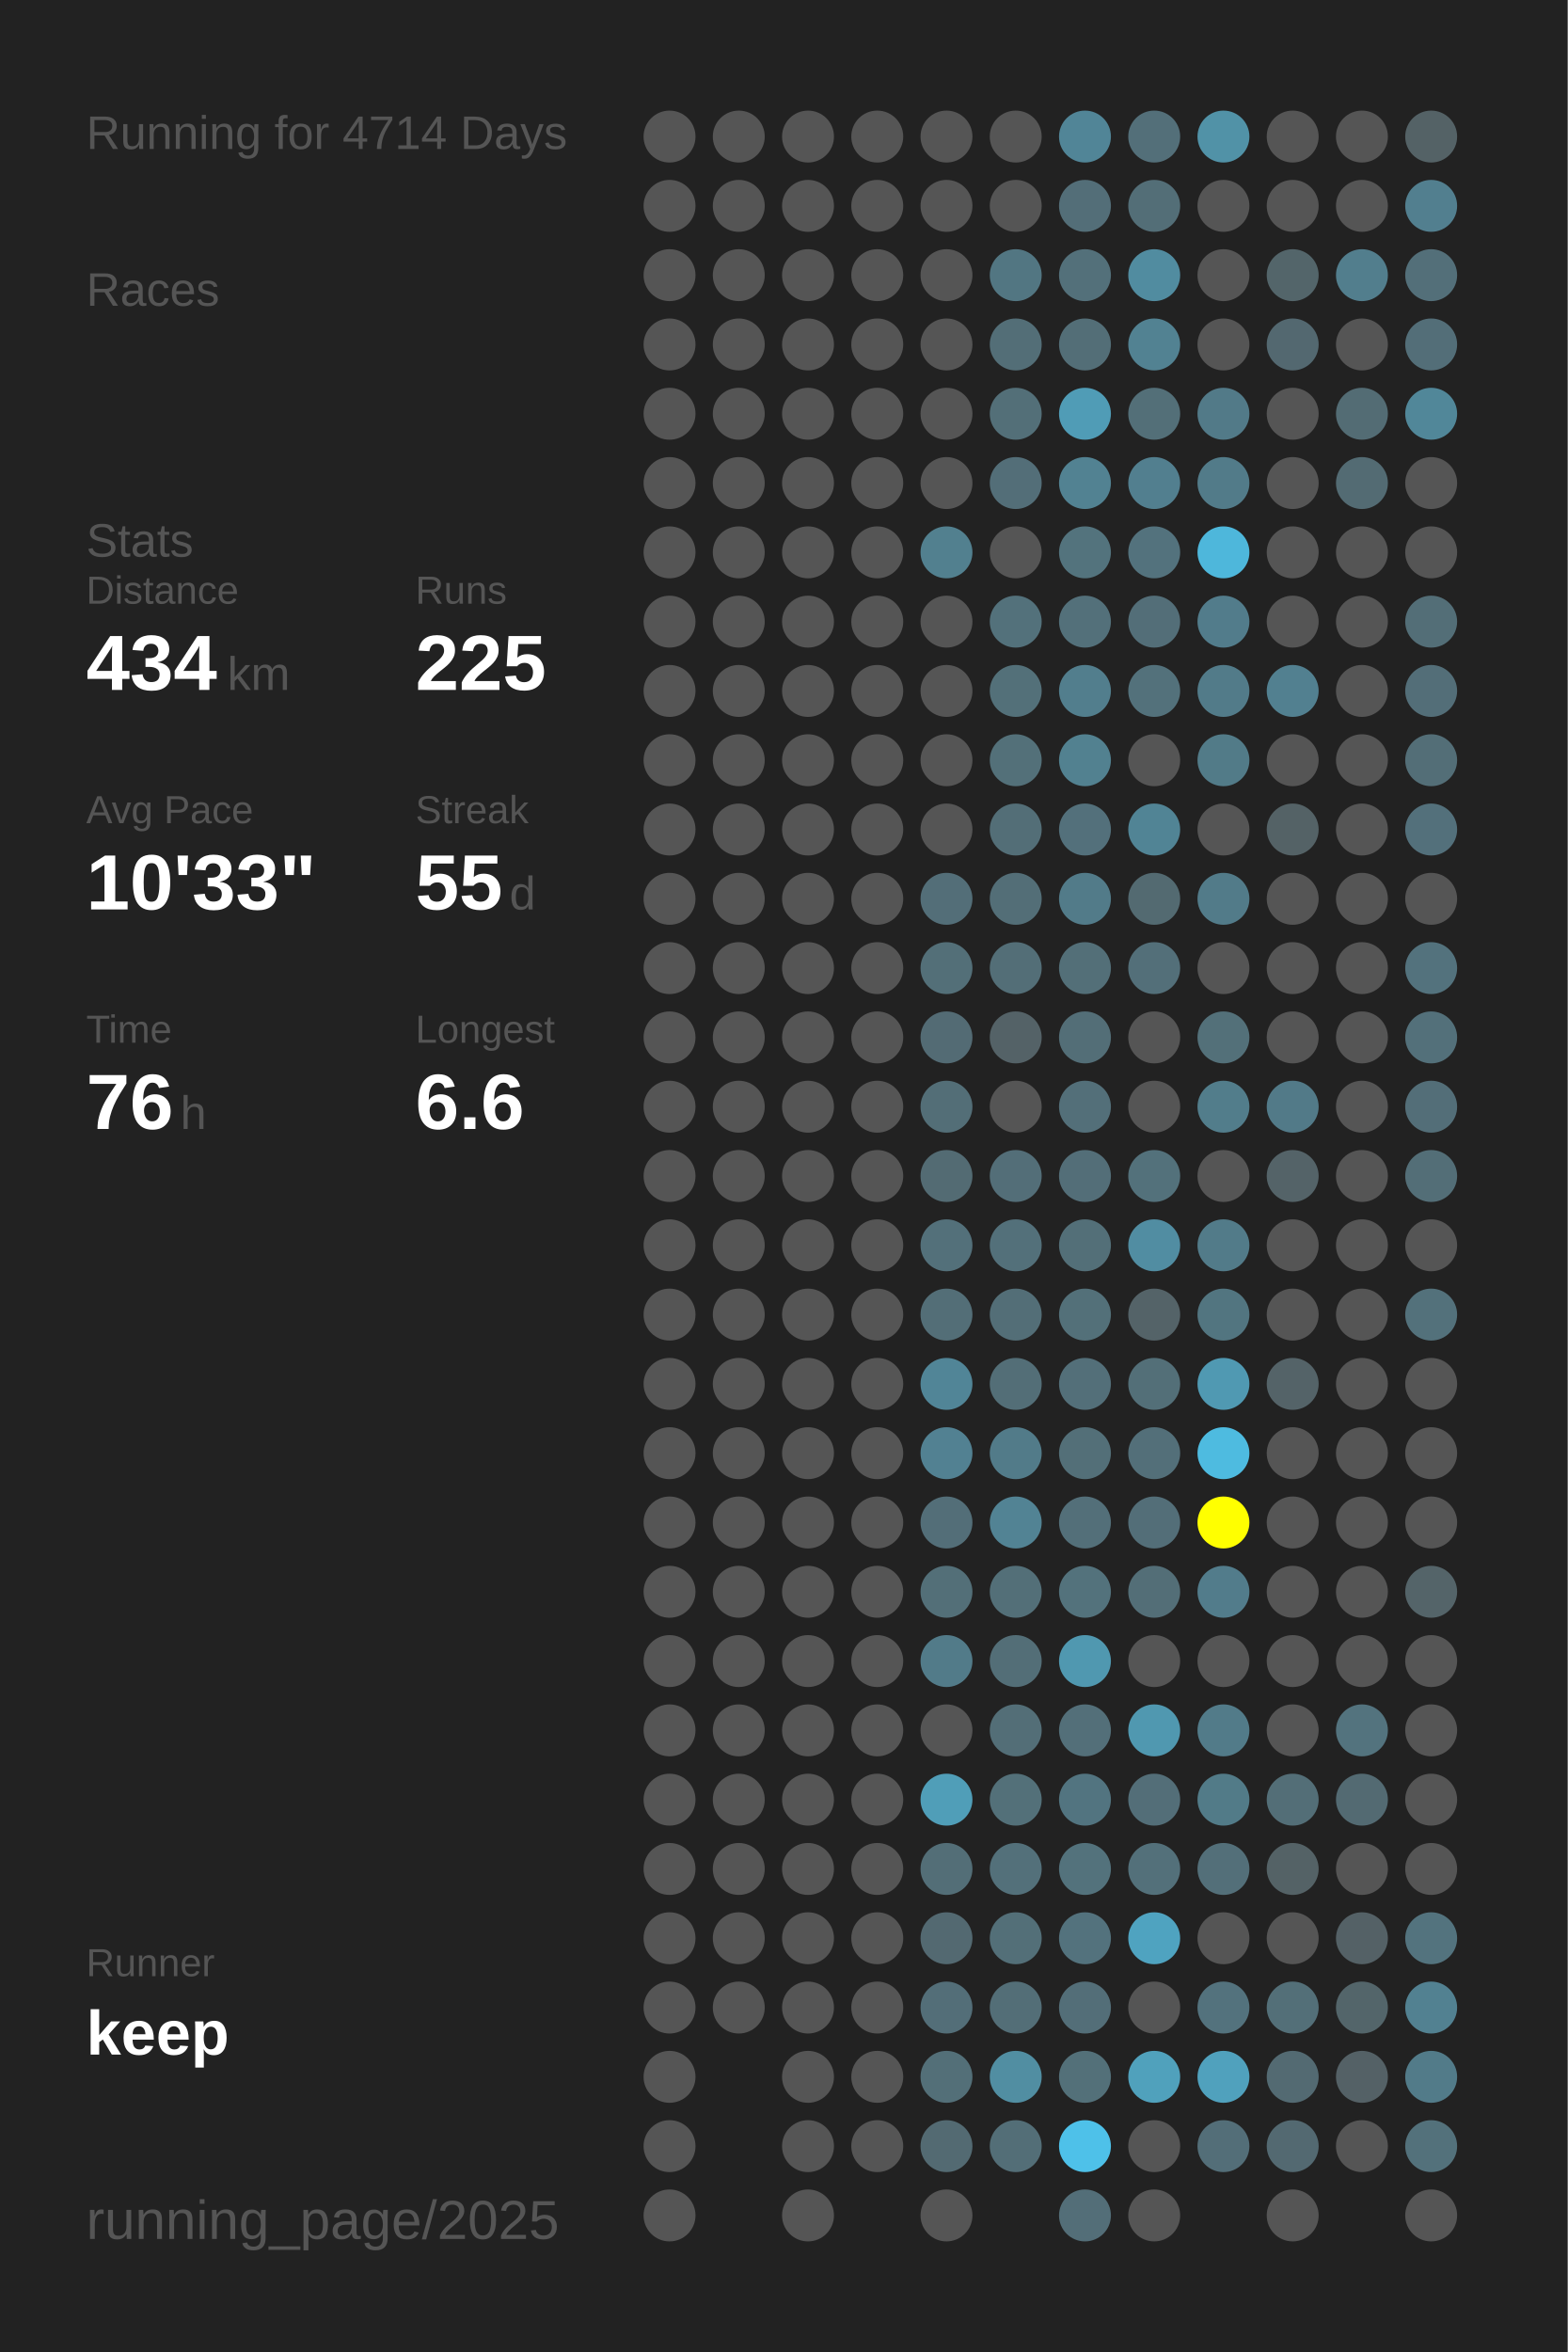
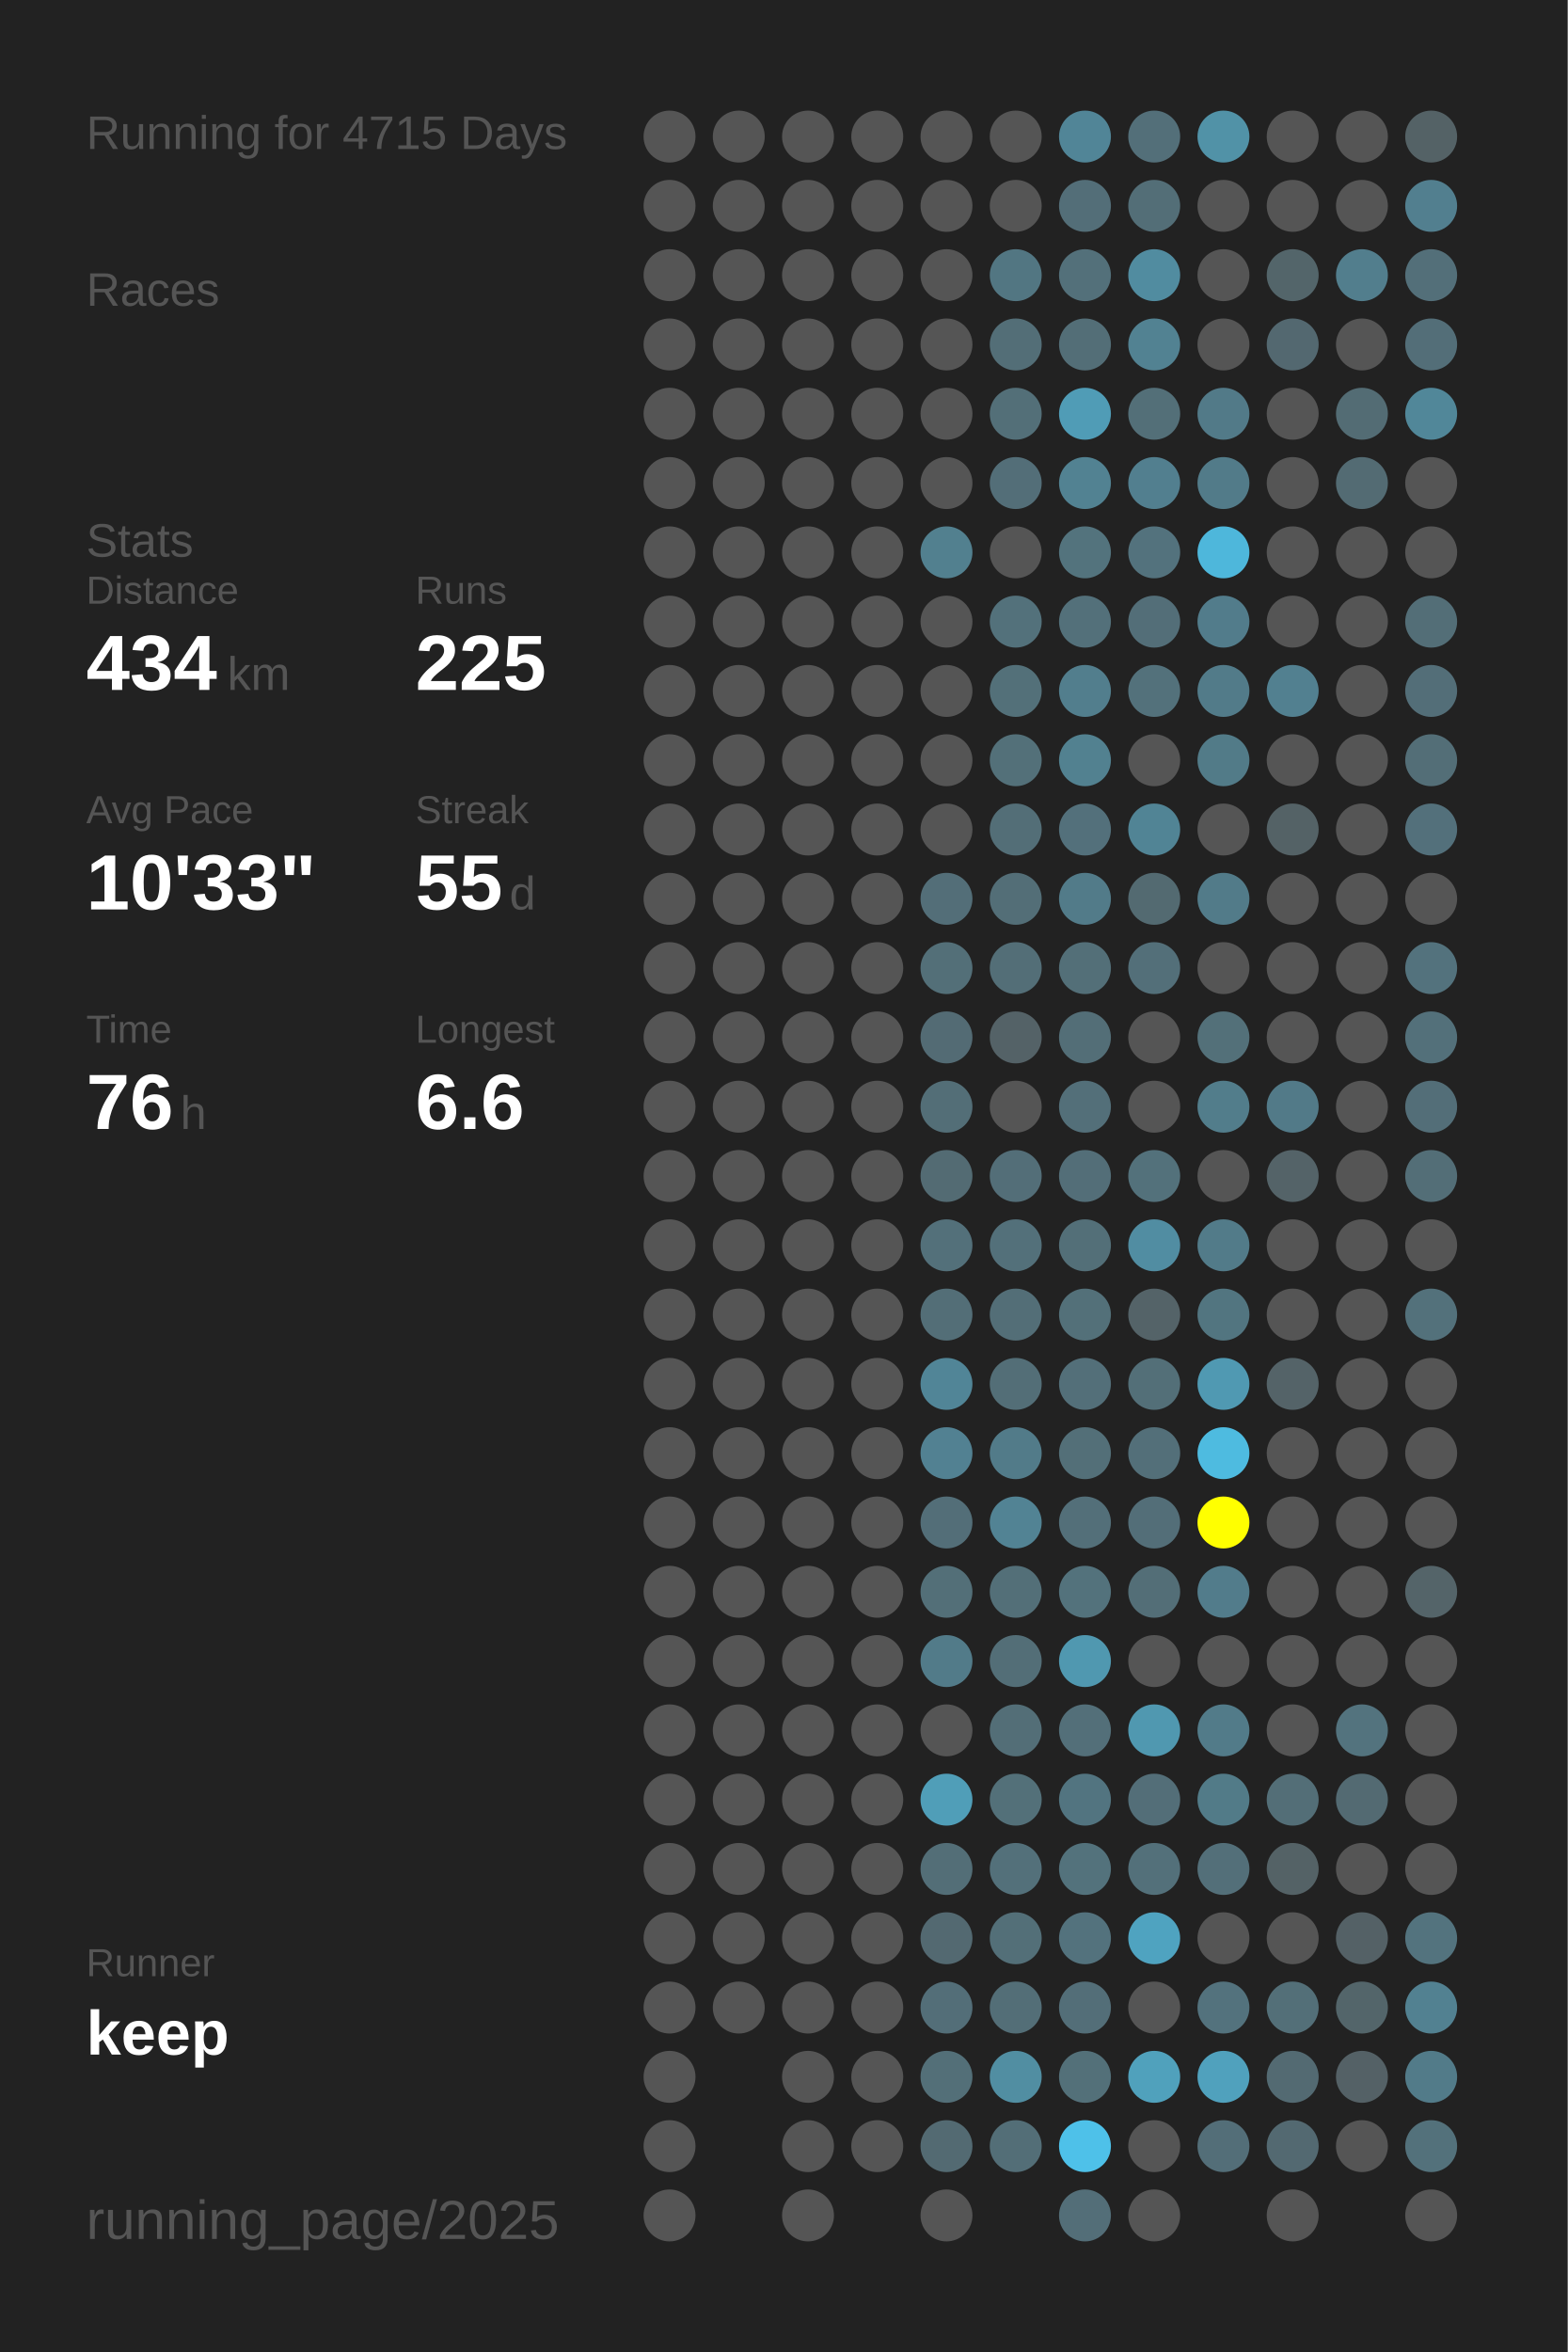
<svg xmlns="http://www.w3.org/2000/svg" baseProfile="full" height="300mm" version="1.1" viewBox="0,0,200,300" width="200mm">
  <defs />
  <rect fill="#222222" height="300" width="200" x="0" y="0" />
-   <text fill="#555555" style="font-size:6px; font-family:Arial;" x="11" y="19">Running for 4714 Days</text>
+   <text fill="#555555" style="font-size:6px; font-family:Arial;" x="11" y="19">Running for 4715 Days</text>
  <text fill="#555555" style="font-size:6px; font-family:Arial;" x="11" y="39">Races</text>
  <text fill="#555555" style="font-size:6px; font-family:Arial;" x="11" y="71">Stats</text>
  <text fill="#555555" style="font-size:5px; font-family:Arial;" x="11" y="77">Distance</text>
  <text fill="#FFFFFF" style="font-size:10px; font-family:Arial; font-weight:bold;" x="11" y="88">434</text>
  <text fill="#555555" style="font-size:6px; font-family:Arial;" x="29" y="88">km</text>
  <text fill="#555555" style="font-size:5px; font-family:Arial;" x="53" y="77">Runs</text>
  <text fill="#FFFFFF" style="font-size:10px; font-family:Arial; font-weight:bold;" x="53" y="88">225</text>
  <text fill="#555555" style="font-size:5px; font-family:Arial;" x="11" y="105">Avg Pace</text>
  <text fill="#FFFFFF" style="font-size:10px; font-family:Arial; font-weight:bold;" x="11" y="116">10'33"</text>
  <text fill="#555555" style="font-size:5px; font-family:Arial;" x="53" y="105">Streak</text>
  <text fill="#FFFFFF" style="font-size:10px; font-family:Arial; font-weight:bold;" x="53" y="116">55</text>
  <text fill="#555555" style="font-size:6px; font-family:Arial;" x="65" y="116">d</text>
  <text fill="#555555" style="font-size:5px; font-family:Arial;" x="11" y="133">Time</text>
  <text fill="#FFFFFF" style="font-size:10px; font-family:Arial; font-weight:bold;" x="11" y="144">76</text>
  <text fill="#555555" style="font-size:6px; font-family:Arial;" x="23" y="144">h</text>
  <text fill="#555555" style="font-size:5px; font-family:Arial;" x="53" y="133">Longest</text>
  <text fill="#FFFFFF" style="font-size:10px; font-family:Arial; font-weight:bold;" x="53" y="144">6.6</text>
  <text fill="#555555" style="font-size:5px; font-family:Arial;" x="11" y="252.065">Runner</text>
  <text fill="#FFFFFF" style="font-size:8px; font-family:Arial; font-weight:bold;" x="11" y="262.065">keep</text>
  <text fill="#555555" style="font-size:7px; font-family:Arial;" x="11" y="285.581">running_page/2025</text>
  <circle cx="85.417" cy="17.419" fill="#555555" r="3.312" />
  <circle cx="85.417" cy="26.258" fill="#555555" r="3.312" />
  <circle cx="85.417" cy="35.097" fill="#555555" r="3.312" />
  <circle cx="85.417" cy="43.935" fill="#555555" r="3.312" />
  <circle cx="85.417" cy="52.774" fill="#555555" r="3.312" />
  <circle cx="85.417" cy="61.613" fill="#555555" r="3.312" />
  <circle cx="85.417" cy="70.452" fill="#555555" r="3.312" />
  <circle cx="85.417" cy="79.29" fill="#555555" r="3.312" />
  <circle cx="85.417" cy="88.129" fill="#555555" r="3.312" />
  <circle cx="85.417" cy="96.968" fill="#555555" r="3.312" />
  <circle cx="85.417" cy="105.806" fill="#555555" r="3.312" />
  <circle cx="85.417" cy="114.645" fill="#555555" r="3.312" />
  <circle cx="85.417" cy="123.484" fill="#555555" r="3.312" />
  <circle cx="85.417" cy="132.323" fill="#555555" r="3.312" />
  <circle cx="85.417" cy="141.161" fill="#555555" r="3.312" />
  <circle cx="85.417" cy="150" fill="#555555" r="3.312" />
  <circle cx="85.417" cy="158.839" fill="#555555" r="3.312" />
  <circle cx="85.417" cy="167.677" fill="#555555" r="3.312" />
  <circle cx="85.417" cy="176.516" fill="#555555" r="3.312" />
  <circle cx="85.417" cy="185.355" fill="#555555" r="3.312" />
  <circle cx="85.417" cy="194.194" fill="#555555" r="3.312" />
  <circle cx="85.417" cy="203.032" fill="#555555" r="3.312" />
  <circle cx="85.417" cy="211.871" fill="#555555" r="3.312" />
  <circle cx="85.417" cy="220.71" fill="#555555" r="3.312" />
  <circle cx="85.417" cy="229.548" fill="#555555" r="3.312" />
  <circle cx="85.417" cy="238.387" fill="#555555" r="3.312" />
  <circle cx="85.417" cy="247.226" fill="#555555" r="3.312" />
  <circle cx="85.417" cy="256.065" fill="#555555" r="3.312" />
  <circle cx="85.417" cy="264.903" fill="#555555" r="3.312" />
  <circle cx="85.417" cy="273.742" fill="#555555" r="3.312" />
  <circle cx="85.417" cy="282.581" fill="#555555" r="3.312" />
  <circle cx="94.25" cy="17.419" fill="#555555" r="3.312" />
  <circle cx="94.25" cy="26.258" fill="#555555" r="3.312" />
  <circle cx="94.25" cy="35.097" fill="#555555" r="3.312" />
  <circle cx="94.25" cy="43.935" fill="#555555" r="3.312" />
  <circle cx="94.25" cy="52.774" fill="#555555" r="3.312" />
  <circle cx="94.25" cy="61.613" fill="#555555" r="3.312" />
  <circle cx="94.25" cy="70.452" fill="#555555" r="3.312" />
  <circle cx="94.25" cy="79.29" fill="#555555" r="3.312" />
  <circle cx="94.25" cy="88.129" fill="#555555" r="3.312" />
  <circle cx="94.25" cy="96.968" fill="#555555" r="3.312" />
  <circle cx="94.25" cy="105.806" fill="#555555" r="3.312" />
  <circle cx="94.25" cy="114.645" fill="#555555" r="3.312" />
  <circle cx="94.25" cy="123.484" fill="#555555" r="3.312" />
  <circle cx="94.25" cy="132.323" fill="#555555" r="3.312" />
  <circle cx="94.25" cy="141.161" fill="#555555" r="3.312" />
  <circle cx="94.25" cy="150" fill="#555555" r="3.312" />
  <circle cx="94.25" cy="158.839" fill="#555555" r="3.312" />
  <circle cx="94.25" cy="167.677" fill="#555555" r="3.312" />
  <circle cx="94.25" cy="176.516" fill="#555555" r="3.312" />
  <circle cx="94.25" cy="185.355" fill="#555555" r="3.312" />
  <circle cx="94.25" cy="194.194" fill="#555555" r="3.312" />
  <circle cx="94.25" cy="203.032" fill="#555555" r="3.312" />
  <circle cx="94.25" cy="211.871" fill="#555555" r="3.312" />
  <circle cx="94.25" cy="220.71" fill="#555555" r="3.312" />
  <circle cx="94.25" cy="229.548" fill="#555555" r="3.312" />
  <circle cx="94.25" cy="238.387" fill="#555555" r="3.312" />
  <circle cx="94.25" cy="247.226" fill="#555555" r="3.312" />
  <circle cx="94.25" cy="256.065" fill="#555555" r="3.312" />
  <circle cx="103.083" cy="17.419" fill="#555555" r="3.312" />
  <circle cx="103.083" cy="26.258" fill="#555555" r="3.312" />
  <circle cx="103.083" cy="35.097" fill="#555555" r="3.312" />
  <circle cx="103.083" cy="43.935" fill="#555555" r="3.312" />
  <circle cx="103.083" cy="52.774" fill="#555555" r="3.312" />
  <circle cx="103.083" cy="61.613" fill="#555555" r="3.312" />
  <circle cx="103.083" cy="70.452" fill="#555555" r="3.312" />
  <circle cx="103.083" cy="79.29" fill="#555555" r="3.312" />
  <circle cx="103.083" cy="88.129" fill="#555555" r="3.312" />
  <circle cx="103.083" cy="96.968" fill="#555555" r="3.312" />
  <circle cx="103.083" cy="105.806" fill="#555555" r="3.312" />
  <circle cx="103.083" cy="114.645" fill="#555555" r="3.312" />
  <circle cx="103.083" cy="123.484" fill="#555555" r="3.312" />
  <circle cx="103.083" cy="132.323" fill="#555555" r="3.312" />
  <circle cx="103.083" cy="141.161" fill="#555555" r="3.312" />
  <circle cx="103.083" cy="150" fill="#555555" r="3.312" />
  <circle cx="103.083" cy="158.839" fill="#555555" r="3.312" />
  <circle cx="103.083" cy="167.677" fill="#555555" r="3.312" />
  <circle cx="103.083" cy="176.516" fill="#555555" r="3.312" />
  <circle cx="103.083" cy="185.355" fill="#555555" r="3.312" />
  <circle cx="103.083" cy="194.194" fill="#555555" r="3.312" />
  <circle cx="103.083" cy="203.032" fill="#555555" r="3.312" />
  <circle cx="103.083" cy="211.871" fill="#555555" r="3.312" />
  <circle cx="103.083" cy="220.71" fill="#555555" r="3.312" />
  <circle cx="103.083" cy="229.548" fill="#555555" r="3.312" />
  <circle cx="103.083" cy="238.387" fill="#555555" r="3.312" />
  <circle cx="103.083" cy="247.226" fill="#555555" r="3.312" />
  <circle cx="103.083" cy="256.065" fill="#555555" r="3.312" />
  <circle cx="103.083" cy="264.903" fill="#555555" r="3.312" />
  <circle cx="103.083" cy="273.742" fill="#555555" r="3.312" />
  <circle cx="103.083" cy="282.581" fill="#555555" r="3.312" />
  <circle cx="111.917" cy="17.419" fill="#555555" r="3.312" />
  <circle cx="111.917" cy="26.258" fill="#555555" r="3.312" />
  <circle cx="111.917" cy="35.097" fill="#555555" r="3.312" />
  <circle cx="111.917" cy="43.935" fill="#555555" r="3.312" />
  <circle cx="111.917" cy="52.774" fill="#555555" r="3.312" />
  <circle cx="111.917" cy="61.613" fill="#555555" r="3.312" />
  <circle cx="111.917" cy="70.452" fill="#555555" r="3.312" />
  <circle cx="111.917" cy="79.29" fill="#555555" r="3.312" />
  <circle cx="111.917" cy="88.129" fill="#555555" r="3.312" />
  <circle cx="111.917" cy="96.968" fill="#555555" r="3.312" />
  <circle cx="111.917" cy="105.806" fill="#555555" r="3.312" />
  <circle cx="111.917" cy="114.645" fill="#555555" r="3.312" />
  <circle cx="111.917" cy="123.484" fill="#555555" r="3.312" />
  <circle cx="111.917" cy="132.323" fill="#555555" r="3.312" />
  <circle cx="111.917" cy="141.161" fill="#555555" r="3.312" />
  <circle cx="111.917" cy="150" fill="#555555" r="3.312" />
  <circle cx="111.917" cy="158.839" fill="#555555" r="3.312" />
  <circle cx="111.917" cy="167.677" fill="#555555" r="3.312" />
  <circle cx="111.917" cy="176.516" fill="#555555" r="3.312" />
  <circle cx="111.917" cy="185.355" fill="#555555" r="3.312" />
  <circle cx="111.917" cy="194.194" fill="#555555" r="3.312" />
  <circle cx="111.917" cy="203.032" fill="#555555" r="3.312" />
  <circle cx="111.917" cy="211.871" fill="#555555" r="3.312" />
  <circle cx="111.917" cy="220.71" fill="#555555" r="3.312" />
  <circle cx="111.917" cy="229.548" fill="#555555" r="3.312" />
  <circle cx="111.917" cy="238.387" fill="#555555" r="3.312" />
  <circle cx="111.917" cy="247.226" fill="#555555" r="3.312" />
  <circle cx="111.917" cy="256.065" fill="#555555" r="3.312" />
  <circle cx="111.917" cy="264.903" fill="#555555" r="3.312" />
  <circle cx="111.917" cy="273.742" fill="#555555" r="3.312" />
  <circle cx="120.75" cy="17.419" fill="#555555" r="3.312" />
  <circle cx="120.75" cy="26.258" fill="#555555" r="3.312" />
  <circle cx="120.75" cy="35.097" fill="#555555" r="3.312" />
  <circle cx="120.75" cy="43.935" fill="#555555" r="3.312" />
  <circle cx="120.75" cy="52.774" fill="#555555" r="3.312" />
  <circle cx="120.75" cy="61.613" fill="#555555" r="3.312" />
  <circle cx="120.75" cy="70.452" fill="#52808f" r="3.312" />
  <circle cx="120.75" cy="79.29" fill="#555555" r="3.312" />
  <circle cx="120.75" cy="88.129" fill="#555555" r="3.312" />
  <circle cx="120.75" cy="96.968" fill="#555555" r="3.312" />
  <circle cx="120.75" cy="105.806" fill="#555555" r="3.312" />
  <circle cx="120.75" cy="114.645" fill="#536e78" r="3.312" />
  <circle cx="120.75" cy="123.484" fill="#536f78" r="3.312" />
  <circle cx="120.75" cy="132.323" fill="#536b74" r="3.312" />
  <circle cx="120.75" cy="141.161" fill="#536e77" r="3.312" />
  <circle cx="120.75" cy="150" fill="#536b73" r="3.312" />
  <circle cx="120.75" cy="158.839" fill="#53707a" r="3.312" />
  <circle cx="120.75" cy="167.677" fill="#536e77" r="3.312" />
  <circle cx="120.75" cy="176.516" fill="#518597" r="3.312" />
  <circle cx="120.75" cy="185.355" fill="#528192" r="3.312" />
  <circle cx="120.75" cy="194.194" fill="#536e78" r="3.312" />
  <circle cx="120.75" cy="203.032" fill="#536f78" r="3.312" />
  <circle cx="120.75" cy="211.871" fill="#527b89" r="3.312" />
  <circle cx="120.75" cy="220.71" fill="#555555" r="3.312" />
  <circle cx="120.75" cy="229.548" fill="#509eb8" r="3.312" />
  <circle cx="120.75" cy="238.387" fill="#536e77" r="3.312" />
  <circle cx="120.75" cy="247.226" fill="#536971" r="3.312" />
  <circle cx="120.75" cy="256.065" fill="#536e78" r="3.312" />
  <circle cx="120.75" cy="264.903" fill="#536f78" r="3.312" />
  <circle cx="120.75" cy="273.742" fill="#536a72" r="3.312" />
  <circle cx="120.75" cy="282.581" fill="#555555" r="3.312" />
  <circle cx="129.583" cy="17.419" fill="#555555" r="3.312" />
  <circle cx="129.583" cy="26.258" fill="#555555" r="3.312" />
  <circle cx="129.583" cy="35.097" fill="#527682" r="3.312" />
  <circle cx="129.583" cy="43.935" fill="#536e77" r="3.312" />
  <circle cx="129.583" cy="52.774" fill="#536f78" r="3.312" />
  <circle cx="129.583" cy="61.613" fill="#536e78" r="3.312" />
  <circle cx="129.583" cy="70.452" fill="#555555" r="3.312" />
  <circle cx="129.583" cy="79.29" fill="#53717b" r="3.312" />
  <circle cx="129.583" cy="88.129" fill="#537079" r="3.312" />
  <circle cx="129.583" cy="96.968" fill="#537079" r="3.312" />
  <circle cx="129.583" cy="105.806" fill="#536e77" r="3.312" />
  <circle cx="129.583" cy="114.645" fill="#536e77" r="3.312" />
  <circle cx="129.583" cy="123.484" fill="#536e77" r="3.312" />
  <circle cx="129.583" cy="132.323" fill="#546267" r="3.312" />
  <circle cx="129.583" cy="141.161" fill="#555555" r="3.312" />
  <circle cx="129.583" cy="150" fill="#536e78" r="3.312" />
  <circle cx="129.583" cy="158.839" fill="#53707a" r="3.312" />
  <circle cx="129.583" cy="167.677" fill="#536e77" r="3.312" />
  <circle cx="129.583" cy="176.516" fill="#536e77" r="3.312" />
  <circle cx="129.583" cy="185.355" fill="#527b89" r="3.312" />
  <circle cx="129.583" cy="194.194" fill="#528394" r="3.312" />
  <circle cx="129.583" cy="203.032" fill="#536f78" r="3.312" />
  <circle cx="129.583" cy="211.871" fill="#536e77" r="3.312" />
  <circle cx="129.583" cy="220.71" fill="#536e77" r="3.312" />
  <circle cx="129.583" cy="229.548" fill="#537079" r="3.312" />
  <circle cx="129.583" cy="238.387" fill="#53707a" r="3.312" />
  <circle cx="129.583" cy="247.226" fill="#536f78" r="3.312" />
  <circle cx="129.583" cy="256.065" fill="#536e77" r="3.312" />
  <circle cx="129.583" cy="264.903" fill="#518ea2" r="3.312" />
  <circle cx="129.583" cy="273.742" fill="#536e77" r="3.312" />
  <circle cx="138.417" cy="17.419" fill="#518597" r="3.312" />
  <circle cx="138.417" cy="26.258" fill="#536e78" r="3.312" />
  <circle cx="138.417" cy="35.097" fill="#53707a" r="3.312" />
  <circle cx="138.417" cy="43.935" fill="#536e77" r="3.312" />
  <circle cx="138.417" cy="52.774" fill="#509cb6" r="3.312" />
  <circle cx="138.417" cy="61.613" fill="#528292" r="3.312" />
  <circle cx="138.417" cy="70.452" fill="#53737d" r="3.312" />
  <circle cx="138.417" cy="79.29" fill="#53707a" r="3.312" />
  <circle cx="138.417" cy="88.129" fill="#527e8d" r="3.312" />
  <circle cx="138.417" cy="96.968" fill="#528190" r="3.312" />
  <circle cx="138.417" cy="105.806" fill="#53707b" r="3.312" />
  <circle cx="138.417" cy="114.645" fill="#527b89" r="3.312" />
  <circle cx="138.417" cy="123.484" fill="#536f78" r="3.312" />
  <circle cx="138.417" cy="132.323" fill="#536e77" r="3.312" />
  <circle cx="138.417" cy="141.161" fill="#536f79" r="3.312" />
  <circle cx="138.417" cy="150" fill="#536e78" r="3.312" />
  <circle cx="138.417" cy="158.839" fill="#536f78" r="3.312" />
  <circle cx="138.417" cy="167.677" fill="#537079" r="3.312" />
  <circle cx="138.417" cy="176.516" fill="#536f79" r="3.312" />
  <circle cx="138.417" cy="185.355" fill="#536f78" r="3.312" />
  <circle cx="138.417" cy="194.194" fill="#536f79" r="3.312" />
  <circle cx="138.417" cy="203.032" fill="#53727c" r="3.312" />
  <circle cx="138.417" cy="211.871" fill="#5098b0" r="3.312" />
  <circle cx="138.417" cy="220.71" fill="#536f79" r="3.312" />
  <circle cx="138.417" cy="229.548" fill="#527480" r="3.312" />
  <circle cx="138.417" cy="238.387" fill="#53727c" r="3.312" />
  <circle cx="138.417" cy="247.226" fill="#53727d" r="3.312" />
  <circle cx="138.417" cy="256.065" fill="#536e78" r="3.312" />
  <circle cx="138.417" cy="264.903" fill="#537079" r="3.312" />
  <circle cx="138.417" cy="273.742" fill="#4ec1e9" r="3.312" />
  <circle cx="138.417" cy="282.581" fill="#536e78" r="3.312" />
  <circle cx="147.25" cy="17.419" fill="#536f79" r="3.312" />
  <circle cx="147.25" cy="26.258" fill="#536e77" r="3.312" />
  <circle cx="147.25" cy="35.097" fill="#518ca0" r="3.312" />
  <circle cx="147.25" cy="43.935" fill="#528292" r="3.312" />
  <circle cx="147.25" cy="52.774" fill="#536f78" r="3.312" />
  <circle cx="147.25" cy="61.613" fill="#527f8f" r="3.312" />
  <circle cx="147.25" cy="70.452" fill="#53727d" r="3.312" />
  <circle cx="147.25" cy="79.29" fill="#536e78" r="3.312" />
  <circle cx="147.25" cy="88.129" fill="#53717b" r="3.312" />
  <circle cx="147.25" cy="96.968" fill="#555555" r="3.312" />
  <circle cx="147.25" cy="105.806" fill="#518495" r="3.312" />
  <circle cx="147.25" cy="114.645" fill="#536a71" r="3.312" />
  <circle cx="147.25" cy="123.484" fill="#536f79" r="3.312" />
  <circle cx="147.25" cy="132.323" fill="#555555" r="3.312" />
  <circle cx="147.25" cy="141.161" fill="#555555" r="3.312" />
  <circle cx="147.25" cy="150" fill="#53717b" r="3.312" />
  <circle cx="147.25" cy="158.839" fill="#518da2" r="3.312" />
  <circle cx="147.25" cy="167.677" fill="#546368" r="3.312" />
  <circle cx="147.25" cy="176.516" fill="#536f78" r="3.312" />
  <circle cx="147.25" cy="185.355" fill="#536f79" r="3.312" />
  <circle cx="147.25" cy="194.194" fill="#536e78" r="3.312" />
  <circle cx="147.25" cy="203.032" fill="#536e77" r="3.312" />
  <circle cx="147.25" cy="211.871" fill="#555555" r="3.312" />
  <circle cx="147.25" cy="220.71" fill="#5098b0" r="3.312" />
  <circle cx="147.25" cy="229.548" fill="#536e78" r="3.312" />
  <circle cx="147.25" cy="238.387" fill="#53707a" r="3.312" />
  <circle cx="147.25" cy="247.226" fill="#4fa3c0" r="3.312" />
  <circle cx="147.25" cy="256.065" fill="#555555" r="3.312" />
  <circle cx="147.25" cy="264.903" fill="#50a1bc" r="3.312" />
  <circle cx="147.25" cy="273.742" fill="#555555" r="3.312" />
  <circle cx="147.25" cy="282.581" fill="#555555" r="3.312" />
  <circle cx="156.083" cy="17.419" fill="#5192a7" r="3.312" />
  <circle cx="156.083" cy="26.258" fill="#555555" r="3.312" />
  <circle cx="156.083" cy="35.097" fill="#555555" r="3.312" />
  <circle cx="156.083" cy="43.935" fill="#555555" r="3.312" />
  <circle cx="156.083" cy="52.774" fill="#527a88" r="3.312" />
  <circle cx="156.083" cy="61.613" fill="#527b89" r="3.312" />
  <circle cx="156.083" cy="70.452" fill="#4eb7db" r="3.312" />
  <circle cx="156.083" cy="79.29" fill="#527c8b" r="3.312" />
  <circle cx="156.083" cy="88.129" fill="#527b89" r="3.312" />
  <circle cx="156.083" cy="96.968" fill="#527b88" r="3.312" />
  <circle cx="156.083" cy="105.806" fill="#555555" r="3.312" />
  <circle cx="156.083" cy="114.645" fill="#527b89" r="3.312" />
  <circle cx="156.083" cy="123.484" fill="#555555" r="3.312" />
  <circle cx="156.083" cy="132.323" fill="#537079" r="3.312" />
  <circle cx="156.083" cy="141.161" fill="#527d8b" r="3.312" />
  <circle cx="156.083" cy="150" fill="#555555" r="3.312" />
  <circle cx="156.083" cy="158.839" fill="#527b89" r="3.312" />
  <circle cx="156.083" cy="167.677" fill="#527580" r="3.312" />
  <circle cx="156.083" cy="176.516" fill="#5099b2" r="3.312" />
  <circle cx="156.083" cy="185.355" fill="#4ebbe0" r="3.312" />
  <circle cx="156.083" cy="194.194" fill="#FFFF00" r="3.312" />
  <circle cx="156.083" cy="203.032" fill="#527c8b" r="3.312" />
  <circle cx="156.083" cy="211.871" fill="#555555" r="3.312" />
  <circle cx="156.083" cy="220.71" fill="#527b89" r="3.312" />
  <circle cx="156.083" cy="229.548" fill="#527b88" r="3.312" />
  <circle cx="156.083" cy="238.387" fill="#536f79" r="3.312" />
  <circle cx="156.083" cy="247.226" fill="#555555" r="3.312" />
  <circle cx="156.083" cy="256.065" fill="#53727d" r="3.312" />
  <circle cx="156.083" cy="264.903" fill="#50a1bd" r="3.312" />
  <circle cx="156.083" cy="273.742" fill="#536e78" r="3.312" />
  <circle cx="164.917" cy="17.419" fill="#555555" r="3.312" />
  <circle cx="164.917" cy="26.258" fill="#555555" r="3.312" />
  <circle cx="164.917" cy="35.097" fill="#53656a" r="3.312" />
  <circle cx="164.917" cy="43.935" fill="#536870" r="3.312" />
  <circle cx="164.917" cy="52.774" fill="#555555" r="3.312" />
  <circle cx="164.917" cy="61.613" fill="#555555" r="3.312" />
  <circle cx="164.917" cy="70.452" fill="#555555" r="3.312" />
  <circle cx="164.917" cy="79.29" fill="#555555" r="3.312" />
  <circle cx="164.917" cy="88.129" fill="#528090" r="3.312" />
  <circle cx="164.917" cy="96.968" fill="#555555" r="3.312" />
  <circle cx="164.917" cy="105.806" fill="#546266" r="3.312" />
  <circle cx="164.917" cy="114.645" fill="#555555" r="3.312" />
  <circle cx="164.917" cy="123.484" fill="#555555" r="3.312" />
  <circle cx="164.917" cy="132.323" fill="#555555" r="3.312" />
  <circle cx="164.917" cy="141.161" fill="#527a88" r="3.312" />
  <circle cx="164.917" cy="150" fill="#546368" r="3.312" />
  <circle cx="164.917" cy="158.839" fill="#555555" r="3.312" />
  <circle cx="164.917" cy="167.677" fill="#555555" r="3.312" />
  <circle cx="164.917" cy="176.516" fill="#546368" r="3.312" />
  <circle cx="164.917" cy="185.355" fill="#555555" r="3.312" />
  <circle cx="164.917" cy="194.194" fill="#555555" r="3.312" />
  <circle cx="164.917" cy="203.032" fill="#555555" r="3.312" />
  <circle cx="164.917" cy="211.871" fill="#555555" r="3.312" />
  <circle cx="164.917" cy="220.71" fill="#555555" r="3.312" />
  <circle cx="164.917" cy="229.548" fill="#536e77" r="3.312" />
  <circle cx="164.917" cy="238.387" fill="#546266" r="3.312" />
  <circle cx="164.917" cy="247.226" fill="#555555" r="3.312" />
  <circle cx="164.917" cy="256.065" fill="#536f78" r="3.312" />
  <circle cx="164.917" cy="264.903" fill="#536a72" r="3.312" />
  <circle cx="164.917" cy="273.742" fill="#536971" r="3.312" />
  <circle cx="164.917" cy="282.581" fill="#555555" r="3.312" />
  <circle cx="173.75" cy="17.419" fill="#555555" r="3.312" />
  <circle cx="173.75" cy="26.258" fill="#555555" r="3.312" />
  <circle cx="173.75" cy="35.097" fill="#527e8d" r="3.312" />
  <circle cx="173.75" cy="43.935" fill="#555555" r="3.312" />
  <circle cx="173.75" cy="52.774" fill="#536c74" r="3.312" />
  <circle cx="173.75" cy="61.613" fill="#536b73" r="3.312" />
  <circle cx="173.75" cy="70.452" fill="#555555" r="3.312" />
  <circle cx="173.75" cy="79.29" fill="#555555" r="3.312" />
  <circle cx="173.75" cy="88.129" fill="#555555" r="3.312" />
  <circle cx="173.75" cy="96.968" fill="#555555" r="3.312" />
  <circle cx="173.75" cy="105.806" fill="#555555" r="3.312" />
  <circle cx="173.75" cy="114.645" fill="#555555" r="3.312" />
  <circle cx="173.75" cy="123.484" fill="#555555" r="3.312" />
  <circle cx="173.75" cy="132.323" fill="#555555" r="3.312" />
  <circle cx="173.75" cy="141.161" fill="#555555" r="3.312" />
  <circle cx="173.75" cy="150" fill="#555555" r="3.312" />
  <circle cx="173.75" cy="158.839" fill="#555555" r="3.312" />
  <circle cx="173.75" cy="167.677" fill="#555555" r="3.312" />
  <circle cx="173.75" cy="176.516" fill="#555555" r="3.312" />
  <circle cx="173.75" cy="185.355" fill="#555555" r="3.312" />
  <circle cx="173.75" cy="194.194" fill="#555555" r="3.312" />
  <circle cx="173.75" cy="203.032" fill="#555555" r="3.312" />
  <circle cx="173.75" cy="211.871" fill="#555555" r="3.312" />
  <circle cx="173.75" cy="220.71" fill="#53737e" r="3.312" />
  <circle cx="173.75" cy="229.548" fill="#536a72" r="3.312" />
  <circle cx="173.75" cy="238.387" fill="#555555" r="3.312" />
  <circle cx="173.75" cy="247.226" fill="#546166" r="3.312" />
  <circle cx="173.75" cy="256.065" fill="#53656a" r="3.312" />
  <circle cx="173.75" cy="264.903" fill="#546166" r="3.312" />
  <circle cx="173.75" cy="273.742" fill="#555555" r="3.312" />
  <circle cx="182.583" cy="17.419" fill="#546266" r="3.312" />
  <circle cx="182.583" cy="26.258" fill="#527f8f" r="3.312" />
  <circle cx="182.583" cy="35.097" fill="#536f79" r="3.312" />
  <circle cx="182.583" cy="43.935" fill="#536e78" r="3.312" />
  <circle cx="182.583" cy="52.774" fill="#518799" r="3.312" />
  <circle cx="182.583" cy="61.613" fill="#555555" r="3.312" />
  <circle cx="182.583" cy="70.452" fill="#555555" r="3.312" />
  <circle cx="182.583" cy="79.29" fill="#536e77" r="3.312" />
  <circle cx="182.583" cy="88.129" fill="#536e78" r="3.312" />
  <circle cx="182.583" cy="96.968" fill="#536e77" r="3.312" />
  <circle cx="182.583" cy="105.806" fill="#53707b" r="3.312" />
  <circle cx="182.583" cy="114.645" fill="#555555" r="3.312" />
  <circle cx="182.583" cy="123.484" fill="#53727d" r="3.312" />
  <circle cx="182.583" cy="132.323" fill="#53707a" r="3.312" />
  <circle cx="182.583" cy="141.161" fill="#536e78" r="3.312" />
  <circle cx="182.583" cy="150" fill="#536e77" r="3.312" />
  <circle cx="182.583" cy="158.839" fill="#555555" r="3.312" />
  <circle cx="182.583" cy="167.677" fill="#53717b" r="3.312" />
  <circle cx="182.583" cy="176.516" fill="#555555" r="3.312" />
  <circle cx="182.583" cy="185.355" fill="#555555" r="3.312" />
  <circle cx="182.583" cy="194.194" fill="#555555" r="3.312" />
  <circle cx="182.583" cy="203.032" fill="#546469" r="3.312" />
  <circle cx="182.583" cy="211.871" fill="#555555" r="3.312" />
  <circle cx="182.583" cy="220.71" fill="#555555" r="3.312" />
  <circle cx="182.583" cy="229.548" fill="#555555" r="3.312" />
  <circle cx="182.583" cy="238.387" fill="#555555" r="3.312" />
  <circle cx="182.583" cy="247.226" fill="#53737e" r="3.312" />
  <circle cx="182.583" cy="256.065" fill="#528191" r="3.312" />
  <circle cx="182.583" cy="264.903" fill="#527b89" r="3.312" />
  <circle cx="182.583" cy="273.742" fill="#53717b" r="3.312" />
  <circle cx="182.583" cy="282.581" fill="#555555" r="3.312" />
</svg>
